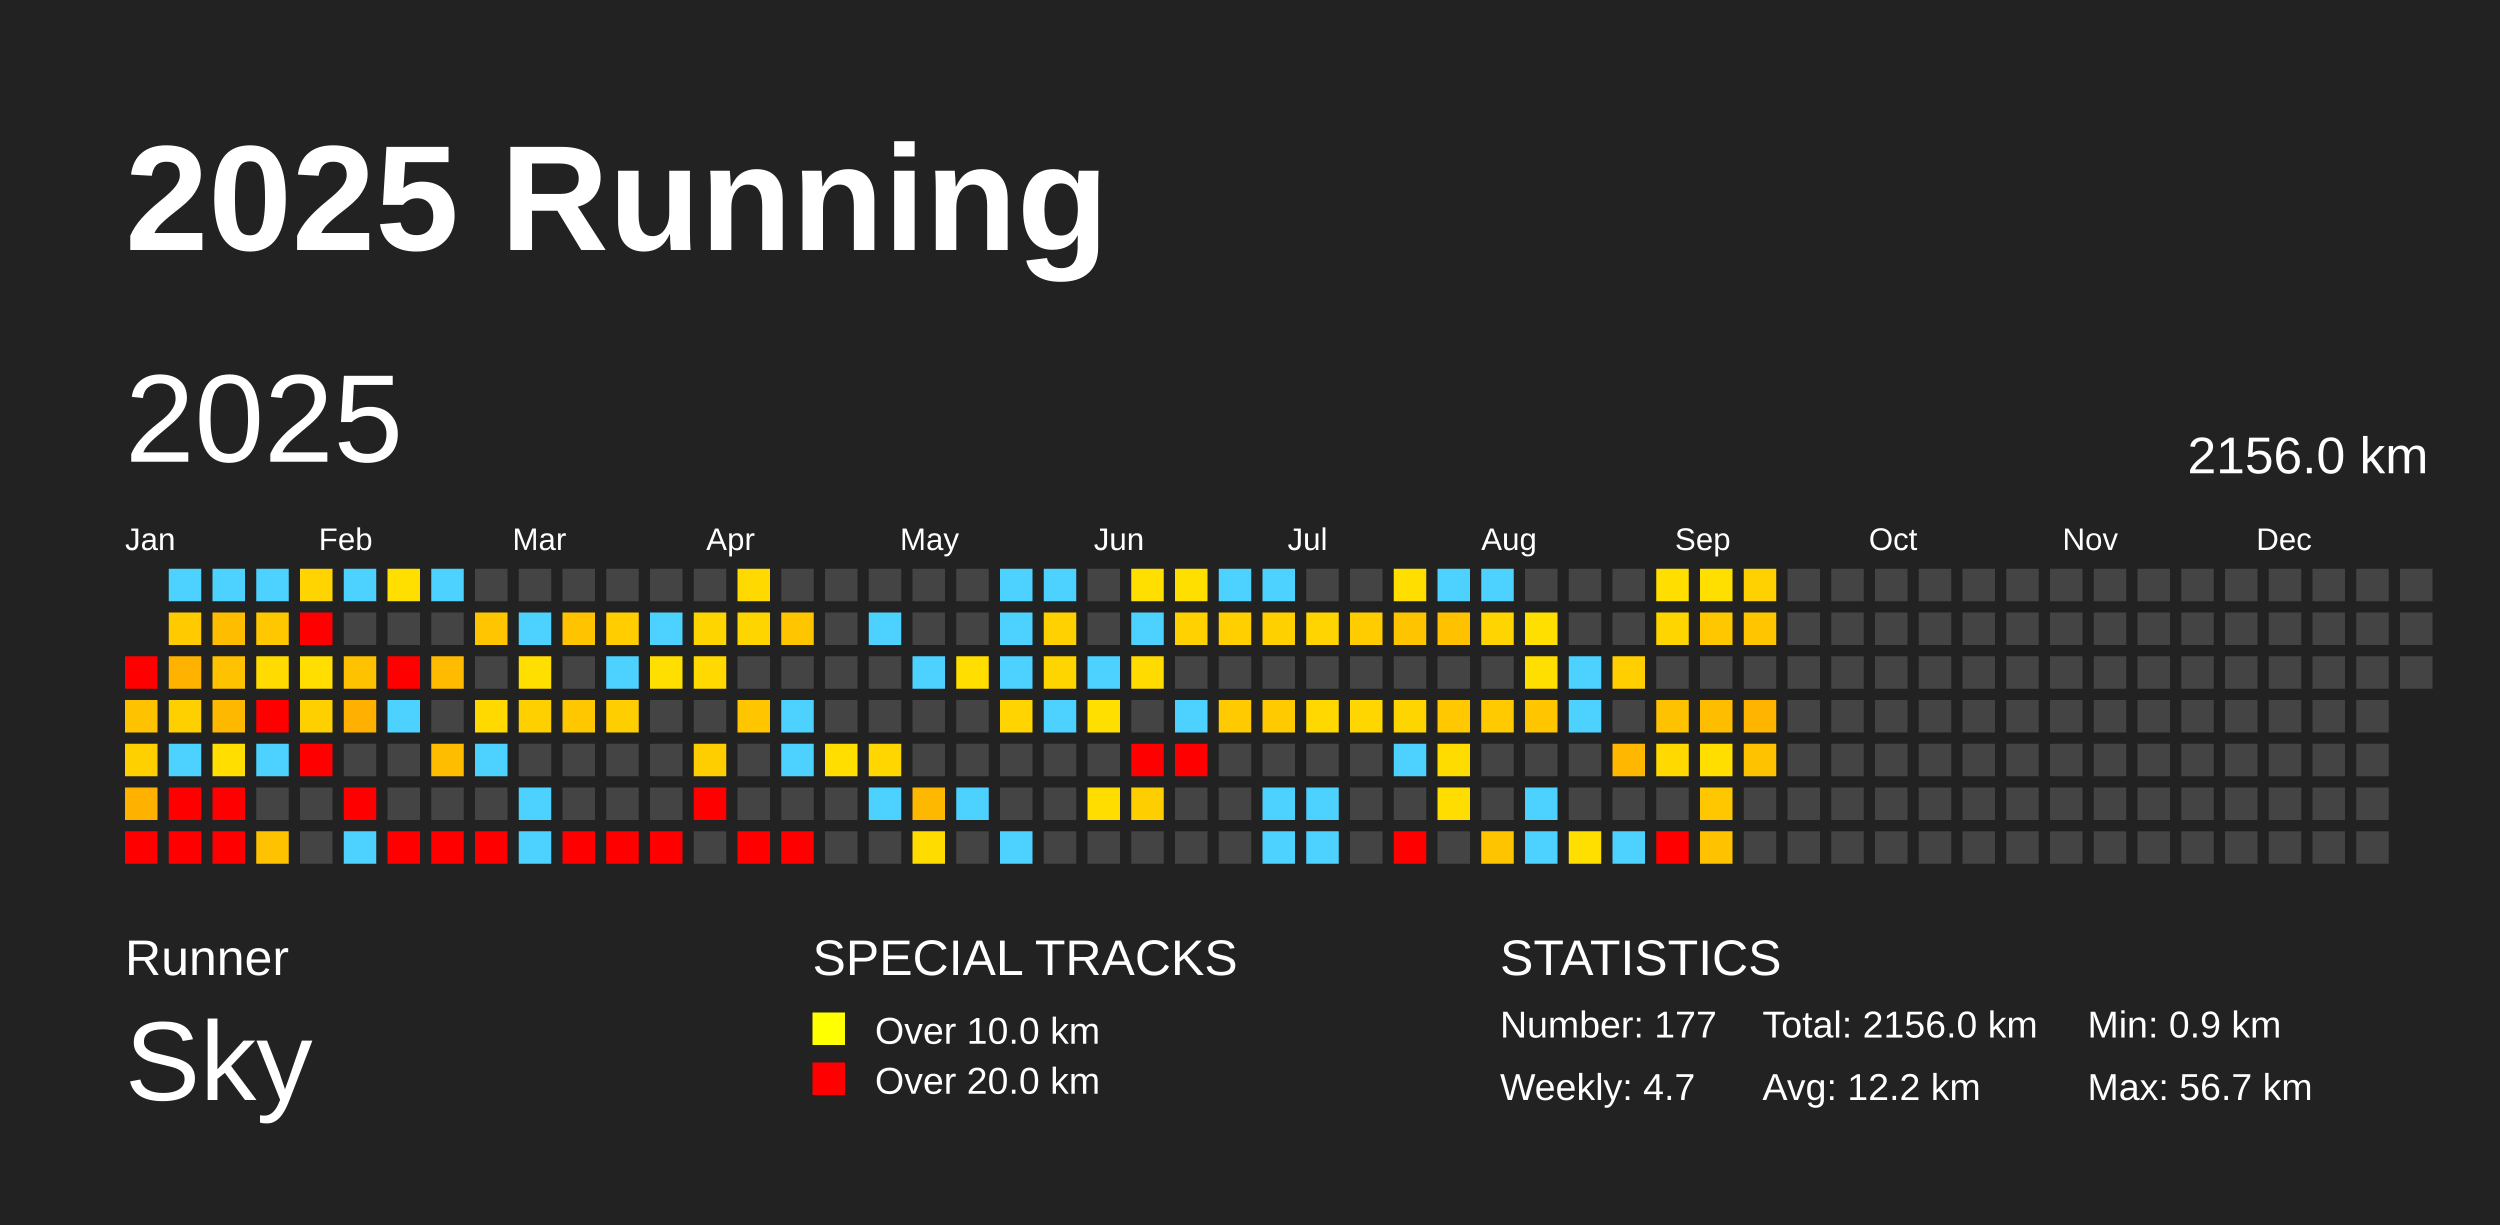
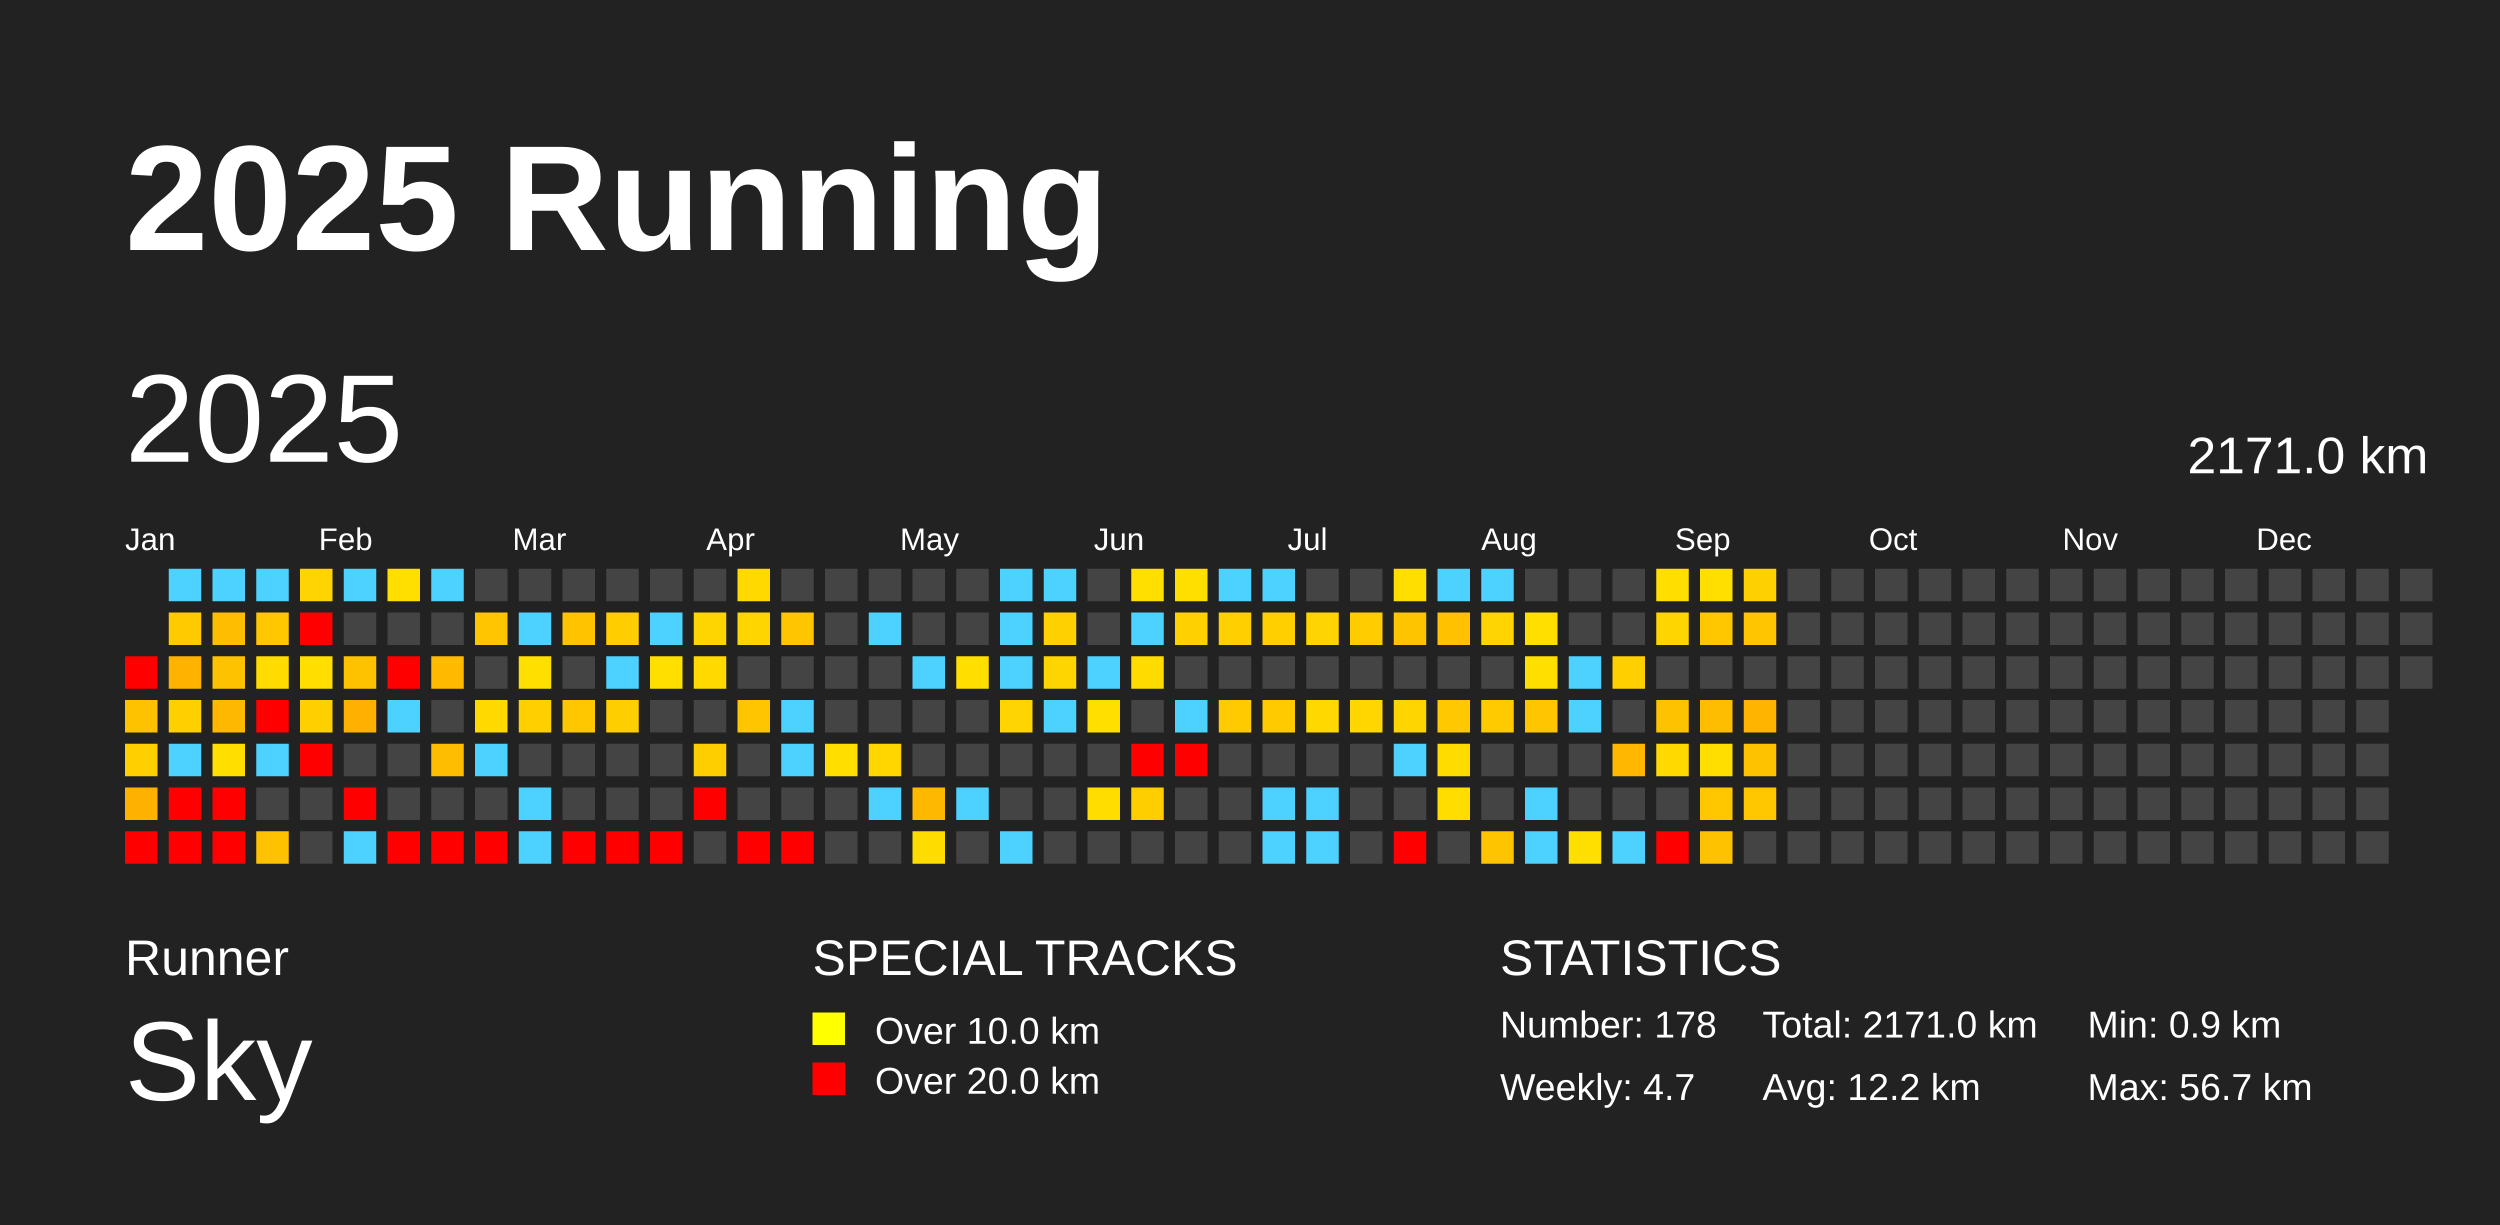
<svg xmlns="http://www.w3.org/2000/svg" baseProfile="full" height="98mm" version="1.1" viewBox="0,0,200,98" width="200mm">
  <defs />
  <rect fill="#222222" height="98" width="200" x="0" y="0" />
  <text fill="#FFFFFF" style="font-size:12px; font-family:Arial; font-weight:bold;" x="10" y="20">2025 Running</text>
  <text fill="#FFFFFF" style="font-size:4px; font-family:Arial" x="10" y="78">Runner</text>
  <text fill="#FFFFFF" style="font-size:9px; font-family:Arial" x="10" y="88">Sky</text>
  <text fill="#FFFFFF" style="font-size:4px; font-family:Arial" x="65" y="78">SPECIAL TRACKS</text>
  <rect fill="yellow" height="2.6" width="2.6" x="65" y="81" />
  <text fill="#FFFFFF" style="font-size:3px; font-family:Arial" x="70" y="83.5">Over 10.0 km</text>
  <rect fill="red" height="2.6" width="2.6" x="65" y="85" />
  <text fill="#FFFFFF" style="font-size:3px; font-family:Arial" x="70" y="87.5">Over 20.0 km</text>
  <text fill="#FFFFFF" style="font-size:4px; font-family:Arial" x="120" y="78">STATISTICS</text>
-   <text fill="#FFFFFF" style="font-size:3px; font-family:Arial" x="120" y="83">Number: 177</text>
+   <text fill="#FFFFFF" style="font-size:3px; font-family:Arial" x="120" y="83">Number: 178</text>
  <text fill="#FFFFFF" style="font-size:3px; font-family:Arial" x="120" y="88">Weekly: 4.7</text>
-   <text fill="#FFFFFF" style="font-size:3px; font-family:Arial" x="141" y="83">Total: 2156.0 km</text>
+   <text fill="#FFFFFF" style="font-size:3px; font-family:Arial" x="141" y="83">Total: 2171.0 km</text>
  <text fill="#FFFFFF" style="font-size:3px; font-family:Arial" x="141" y="88">Avg: 12.2 km</text>
  <text fill="#FFFFFF" style="font-size:3px; font-family:Arial" x="167" y="83">Min: 0.9 km</text>
  <text fill="#FFFFFF" style="font-size:3px; font-family:Arial" x="167" y="88">Max: 56.7 km</text>
  <text dominant-baseline="hanging" fill="#FFFFFF" style="font-size:10.0px; font-family:Arial;" x="10" y="30">2025</text>
-   <text dominant-baseline="hanging" fill="#FFFFFF" style="font-size:4.125px; font-family:Arial;" x="175" y="35">2156.0 km</text>
+   <text dominant-baseline="hanging" fill="#FFFFFF" style="font-size:4.125px; font-family:Arial;" x="175" y="35">2171.0 km</text>
  <text fill="#FFFFFF" style="font-size:2.5px; font-family:Arial" x="10.0" y="44">Jan</text>
  <text fill="#FFFFFF" style="font-size:2.5px; font-family:Arial" x="25.5" y="44">Feb</text>
  <text fill="#FFFFFF" style="font-size:2.5px; font-family:Arial" x="41.0" y="44">Mar</text>
  <text fill="#FFFFFF" style="font-size:2.5px; font-family:Arial" x="56.5" y="44">Apr</text>
  <text fill="#FFFFFF" style="font-size:2.5px; font-family:Arial" x="72.0" y="44">May</text>
  <text fill="#FFFFFF" style="font-size:2.5px; font-family:Arial" x="87.5" y="44">Jun</text>
  <text fill="#FFFFFF" style="font-size:2.5px; font-family:Arial" x="103.0" y="44">Jul</text>
  <text fill="#FFFFFF" style="font-size:2.5px; font-family:Arial" x="118.5" y="44">Aug</text>
  <text fill="#FFFFFF" style="font-size:2.5px; font-family:Arial" x="134.0" y="44">Sep</text>
  <text fill="#FFFFFF" style="font-size:2.5px; font-family:Arial" x="149.5" y="44">Oct</text>
  <text fill="#FFFFFF" style="font-size:2.5px; font-family:Arial" x="165.0" y="44">Nov</text>
  <text fill="#FFFFFF" style="font-size:2.5px; font-family:Arial" x="180.5" y="44">Dec</text>
  <rect fill="red" height="2.6" width="2.6" x="10.0" y="52.5" />
  <rect fill="#ffc200" height="2.6" width="2.6" x="10.0" y="56.0" />
  <rect fill="#ffd000" height="2.6" width="2.6" x="10.0" y="59.5" />
  <rect fill="#ffb100" height="2.6" width="2.6" x="10.0" y="63.0" />
  <rect fill="red" height="2.6" width="2.6" x="10.0" y="66.5" />
  <rect fill="#4dd2ff" height="2.6" width="2.6" x="13.5" y="45.5" />
  <rect fill="#ffcb00" height="2.6" width="2.6" x="13.5" y="49.0" />
  <rect fill="#ffb300" height="2.6" width="2.6" x="13.5" y="52.5" />
  <rect fill="#ffd000" height="2.6" width="2.6" x="13.5" y="56.0" />
  <rect fill="#4dd2ff" height="2.6" width="2.6" x="13.5" y="59.5" />
  <rect fill="red" height="2.6" width="2.6" x="13.5" y="63.0" />
  <rect fill="red" height="2.6" width="2.6" x="13.5" y="66.5" />
  <rect fill="#4dd2ff" height="2.6" width="2.6" x="17.0" y="45.5" />
  <rect fill="#ffbd00" height="2.6" width="2.6" x="17.0" y="49.0" />
  <rect fill="#ffc200" height="2.6" width="2.6" x="17.0" y="52.5" />
  <rect fill="#ffb800" height="2.6" width="2.6" x="17.0" y="56.0" />
  <rect fill="#ffde00" height="2.6" width="2.6" x="17.0" y="59.5" />
  <rect fill="red" height="2.6" width="2.6" x="17.0" y="63.0" />
  <rect fill="red" height="2.6" width="2.6" x="17.0" y="66.5" />
  <rect fill="#4dd2ff" height="2.6" width="2.6" x="20.5" y="45.5" />
  <rect fill="#ffc700" height="2.6" width="2.6" x="20.5" y="49.0" />
  <rect fill="#ffdb00" height="2.6" width="2.6" x="20.5" y="52.5" />
  <rect fill="red" height="2.6" width="2.6" x="20.5" y="56.0" />
  <rect fill="#4dd2ff" height="2.6" width="2.6" x="20.5" y="59.5" />
  <rect fill="#444444" height="2.6" width="2.6" x="20.5" y="63.0" />
  <rect fill="#ffc200" height="2.6" width="2.6" x="20.5" y="66.5" />
  <rect fill="#ffd400" height="2.6" width="2.6" x="24.0" y="45.5" />
  <rect fill="red" height="2.6" width="2.6" x="24.0" y="49.0" />
  <rect fill="#ffde00" height="2.6" width="2.6" x="24.0" y="52.5" />
  <rect fill="#ffd000" height="2.6" width="2.6" x="24.0" y="56.0" />
  <rect fill="red" height="2.6" width="2.6" x="24.0" y="59.5" />
  <rect fill="#444444" height="2.6" width="2.6" x="24.0" y="63.0" />
  <rect fill="#444444" height="2.6" width="2.6" x="24.0" y="66.5" />
  <rect fill="#4dd2ff" height="2.6" width="2.6" x="27.5" y="45.5" />
  <rect fill="#444444" height="2.6" width="2.6" x="27.5" y="49.0" />
  <rect fill="#ffc200" height="2.6" width="2.6" x="27.5" y="52.5" />
  <rect fill="#ffb000" height="2.6" width="2.6" x="27.5" y="56.0" />
  <rect fill="#444444" height="2.6" width="2.6" x="27.5" y="59.5" />
  <rect fill="red" height="2.6" width="2.6" x="27.5" y="63.0" />
  <rect fill="#4dd2ff" height="2.6" width="2.6" x="27.5" y="66.5" />
  <rect fill="#ffdf00" height="2.6" width="2.6" x="31.0" y="45.5" />
  <rect fill="#444444" height="2.6" width="2.6" x="31.0" y="49.0" />
  <rect fill="red" height="2.6" width="2.6" x="31.0" y="52.5" />
  <rect fill="#4dd2ff" height="2.6" width="2.6" x="31.0" y="56.0" />
  <rect fill="#444444" height="2.6" width="2.6" x="31.0" y="59.5" />
  <rect fill="#444444" height="2.6" width="2.6" x="31.0" y="63.0" />
  <rect fill="red" height="2.6" width="2.6" x="31.0" y="66.5" />
  <rect fill="#4dd2ff" height="2.6" width="2.6" x="34.5" y="45.5" />
  <rect fill="#444444" height="2.6" width="2.6" x="34.5" y="49.0" />
  <rect fill="#ffbb00" height="2.6" width="2.6" x="34.5" y="52.5" />
  <rect fill="#444444" height="2.6" width="2.6" x="34.5" y="56.0" />
  <rect fill="#ffbd00" height="2.6" width="2.6" x="34.5" y="59.5" />
  <rect fill="#444444" height="2.6" width="2.6" x="34.5" y="63.0" />
  <rect fill="red" height="2.6" width="2.6" x="34.5" y="66.5" />
  <rect fill="#444444" height="2.6" width="2.6" x="38.0" y="45.5" />
  <rect fill="#ffc500" height="2.6" width="2.6" x="38.0" y="49.0" />
  <rect fill="#444444" height="2.6" width="2.6" x="38.0" y="52.5" />
  <rect fill="#ffd900" height="2.6" width="2.6" x="38.0" y="56.0" />
  <rect fill="#4dd2ff" height="2.6" width="2.6" x="38.0" y="59.5" />
  <rect fill="#444444" height="2.6" width="2.6" x="38.0" y="63.0" />
  <rect fill="red" height="2.6" width="2.6" x="38.0" y="66.5" />
  <rect fill="#444444" height="2.6" width="2.6" x="41.5" y="45.5" />
  <rect fill="#4dd2ff" height="2.6" width="2.6" x="41.5" y="49.0" />
  <rect fill="#ffdf00" height="2.6" width="2.6" x="41.5" y="52.5" />
  <rect fill="#ffd000" height="2.6" width="2.6" x="41.5" y="56.0" />
  <rect fill="#444444" height="2.6" width="2.6" x="41.5" y="59.5" />
  <rect fill="#4dd2ff" height="2.6" width="2.6" x="41.5" y="63.0" />
  <rect fill="#4dd2ff" height="2.6" width="2.6" x="41.5" y="66.5" />
  <rect fill="#444444" height="2.6" width="2.6" x="45.0" y="45.5" />
  <rect fill="#ffc300" height="2.6" width="2.6" x="45.0" y="49.0" />
  <rect fill="#444444" height="2.6" width="2.6" x="45.0" y="52.5" />
  <rect fill="#ffc700" height="2.6" width="2.6" x="45.0" y="56.0" />
  <rect fill="#444444" height="2.6" width="2.6" x="45.0" y="59.5" />
  <rect fill="#444444" height="2.6" width="2.6" x="45.0" y="63.0" />
  <rect fill="red" height="2.6" width="2.6" x="45.0" y="66.5" />
  <rect fill="#444444" height="2.6" width="2.6" x="48.5" y="45.5" />
  <rect fill="#ffcd00" height="2.6" width="2.6" x="48.5" y="49.0" />
  <rect fill="#4dd2ff" height="2.6" width="2.6" x="48.5" y="52.5" />
  <rect fill="#ffce00" height="2.6" width="2.6" x="48.5" y="56.0" />
  <rect fill="#444444" height="2.6" width="2.6" x="48.5" y="59.5" />
  <rect fill="#444444" height="2.6" width="2.6" x="48.5" y="63.0" />
  <rect fill="red" height="2.6" width="2.6" x="48.5" y="66.5" />
  <rect fill="#444444" height="2.6" width="2.6" x="52.0" y="45.5" />
  <rect fill="#4dd2ff" height="2.6" width="2.6" x="52.0" y="49.0" />
  <rect fill="#ffdf00" height="2.6" width="2.6" x="52.0" y="52.5" />
  <rect fill="#444444" height="2.6" width="2.6" x="52.0" y="56.0" />
  <rect fill="#444444" height="2.6" width="2.6" x="52.0" y="59.5" />
  <rect fill="#444444" height="2.6" width="2.6" x="52.0" y="63.0" />
  <rect fill="red" height="2.6" width="2.6" x="52.0" y="66.5" />
  <rect fill="#444444" height="2.6" width="2.6" x="55.5" y="45.5" />
  <rect fill="#ffd500" height="2.6" width="2.6" x="55.5" y="49.0" />
  <rect fill="#ffd900" height="2.6" width="2.6" x="55.5" y="52.5" />
  <rect fill="#444444" height="2.6" width="2.6" x="55.5" y="56.0" />
  <rect fill="#ffce00" height="2.6" width="2.6" x="55.5" y="59.5" />
  <rect fill="red" height="2.6" width="2.6" x="55.5" y="63.0" />
  <rect fill="#444444" height="2.6" width="2.6" x="55.5" y="66.5" />
  <rect fill="#ffd900" height="2.6" width="2.6" x="59.0" y="45.5" />
  <rect fill="#ffd500" height="2.6" width="2.6" x="59.0" y="49.0" />
  <rect fill="#444444" height="2.6" width="2.6" x="59.0" y="52.5" />
  <rect fill="#ffc600" height="2.6" width="2.6" x="59.0" y="56.0" />
  <rect fill="#444444" height="2.6" width="2.6" x="59.0" y="59.5" />
  <rect fill="#444444" height="2.6" width="2.6" x="59.0" y="63.0" />
  <rect fill="red" height="2.6" width="2.6" x="59.0" y="66.5" />
  <rect fill="#444444" height="2.6" width="2.6" x="62.5" y="45.5" />
  <rect fill="#ffc600" height="2.6" width="2.6" x="62.5" y="49.0" />
  <rect fill="#444444" height="2.6" width="2.6" x="62.5" y="52.5" />
  <rect fill="#4dd2ff" height="2.6" width="2.6" x="62.5" y="56.0" />
  <rect fill="#4dd2ff" height="2.6" width="2.6" x="62.5" y="59.5" />
  <rect fill="#444444" height="2.6" width="2.6" x="62.5" y="63.0" />
  <rect fill="red" height="2.6" width="2.6" x="62.5" y="66.5" />
  <rect fill="#444444" height="2.6" width="2.6" x="66.0" y="45.5" />
  <rect fill="#444444" height="2.6" width="2.6" x="66.0" y="49.0" />
  <rect fill="#444444" height="2.6" width="2.6" x="66.0" y="52.5" />
  <rect fill="#444444" height="2.6" width="2.6" x="66.0" y="56.0" />
  <rect fill="#ffde00" height="2.6" width="2.6" x="66.0" y="59.5" />
  <rect fill="#444444" height="2.6" width="2.6" x="66.0" y="63.0" />
  <rect fill="#444444" height="2.6" width="2.6" x="66.0" y="66.5" />
  <rect fill="#444444" height="2.6" width="2.6" x="69.5" y="45.5" />
  <rect fill="#4dd2ff" height="2.6" width="2.6" x="69.5" y="49.0" />
  <rect fill="#444444" height="2.6" width="2.6" x="69.5" y="52.5" />
  <rect fill="#444444" height="2.6" width="2.6" x="69.5" y="56.0" />
  <rect fill="#ffd600" height="2.6" width="2.6" x="69.5" y="59.5" />
  <rect fill="#4dd2ff" height="2.6" width="2.6" x="69.5" y="63.0" />
  <rect fill="#444444" height="2.6" width="2.6" x="69.5" y="66.5" />
  <rect fill="#444444" height="2.6" width="2.6" x="73.0" y="45.5" />
  <rect fill="#444444" height="2.6" width="2.6" x="73.0" y="49.0" />
  <rect fill="#4dd2ff" height="2.6" width="2.6" x="73.0" y="52.5" />
  <rect fill="#444444" height="2.6" width="2.6" x="73.0" y="56.0" />
  <rect fill="#444444" height="2.6" width="2.6" x="73.0" y="59.5" />
  <rect fill="#ffb800" height="2.6" width="2.6" x="73.0" y="63.0" />
  <rect fill="#ffdc00" height="2.6" width="2.6" x="73.0" y="66.5" />
  <rect fill="#444444" height="2.6" width="2.6" x="76.5" y="45.5" />
  <rect fill="#444444" height="2.6" width="2.6" x="76.5" y="49.0" />
  <rect fill="#ffde00" height="2.6" width="2.6" x="76.5" y="52.5" />
  <rect fill="#444444" height="2.6" width="2.6" x="76.5" y="56.0" />
  <rect fill="#444444" height="2.6" width="2.6" x="76.5" y="59.5" />
  <rect fill="#4dd2ff" height="2.6" width="2.6" x="76.5" y="63.0" />
  <rect fill="#444444" height="2.6" width="2.6" x="76.5" y="66.5" />
  <rect fill="#4dd2ff" height="2.6" width="2.6" x="80.0" y="45.5" />
  <rect fill="#4dd2ff" height="2.6" width="2.6" x="80.0" y="49.0" />
  <rect fill="#4dd2ff" height="2.6" width="2.6" x="80.0" y="52.5" />
  <rect fill="#ffd400" height="2.6" width="2.6" x="80.0" y="56.0" />
  <rect fill="#444444" height="2.6" width="2.6" x="80.0" y="59.5" />
  <rect fill="#444444" height="2.6" width="2.6" x="80.0" y="63.0" />
  <rect fill="#4dd2ff" height="2.6" width="2.6" x="80.0" y="66.5" />
  <rect fill="#4dd2ff" height="2.6" width="2.6" x="83.5" y="45.5" />
  <rect fill="#ffd100" height="2.6" width="2.6" x="83.5" y="49.0" />
  <rect fill="#ffd500" height="2.6" width="2.6" x="83.5" y="52.5" />
  <rect fill="#4dd2ff" height="2.6" width="2.6" x="83.5" y="56.0" />
  <rect fill="#444444" height="2.6" width="2.6" x="83.5" y="59.5" />
  <rect fill="#444444" height="2.6" width="2.6" x="83.5" y="63.0" />
  <rect fill="#444444" height="2.6" width="2.6" x="83.5" y="66.5" />
  <rect fill="#444444" height="2.6" width="2.6" x="87.0" y="45.5" />
  <rect fill="#444444" height="2.6" width="2.6" x="87.0" y="49.0" />
  <rect fill="#4dd2ff" height="2.6" width="2.6" x="87.0" y="52.5" />
  <rect fill="#ffdf00" height="2.6" width="2.6" x="87.0" y="56.0" />
  <rect fill="#444444" height="2.6" width="2.6" x="87.0" y="59.5" />
  <rect fill="#ffdd00" height="2.6" width="2.6" x="87.0" y="63.0" />
  <rect fill="#444444" height="2.6" width="2.6" x="87.0" y="66.5" />
  <rect fill="#ffdf00" height="2.6" width="2.6" x="90.5" y="45.5" />
  <rect fill="#4dd2ff" height="2.6" width="2.6" x="90.5" y="49.0" />
  <rect fill="#ffdb00" height="2.6" width="2.6" x="90.5" y="52.5" />
  <rect fill="#444444" height="2.6" width="2.6" x="90.5" y="56.0" />
  <rect fill="red" height="2.6" width="2.6" x="90.5" y="59.5" />
  <rect fill="#ffce00" height="2.6" width="2.6" x="90.5" y="63.0" />
  <rect fill="#444444" height="2.6" width="2.6" x="90.5" y="66.5" />
  <rect fill="#ffdf00" height="2.6" width="2.6" x="94.0" y="45.5" />
  <rect fill="#ffd100" height="2.6" width="2.6" x="94.0" y="49.0" />
  <rect fill="#444444" height="2.6" width="2.6" x="94.0" y="52.5" />
  <rect fill="#4dd2ff" height="2.6" width="2.6" x="94.0" y="56.0" />
  <rect fill="red" height="2.6" width="2.6" x="94.0" y="59.5" />
  <rect fill="#444444" height="2.6" width="2.6" x="94.0" y="63.0" />
  <rect fill="#444444" height="2.6" width="2.6" x="94.0" y="66.5" />
  <rect fill="#4dd2ff" height="2.6" width="2.6" x="97.5" y="45.5" />
  <rect fill="#ffcf00" height="2.6" width="2.6" x="97.5" y="49.0" />
  <rect fill="#444444" height="2.6" width="2.6" x="97.5" y="52.5" />
  <rect fill="#ffca00" height="2.6" width="2.6" x="97.5" y="56.0" />
  <rect fill="#444444" height="2.6" width="2.6" x="97.5" y="59.5" />
  <rect fill="#444444" height="2.6" width="2.6" x="97.5" y="63.0" />
  <rect fill="#444444" height="2.6" width="2.6" x="97.5" y="66.5" />
  <rect fill="#4dd2ff" height="2.6" width="2.6" x="101.0" y="45.5" />
  <rect fill="#ffd000" height="2.6" width="2.6" x="101.0" y="49.0" />
  <rect fill="#444444" height="2.6" width="2.6" x="101.0" y="52.5" />
  <rect fill="#ffca00" height="2.6" width="2.6" x="101.0" y="56.0" />
  <rect fill="#444444" height="2.6" width="2.6" x="101.0" y="59.5" />
  <rect fill="#4dd2ff" height="2.6" width="2.6" x="101.0" y="63.0" />
  <rect fill="#4dd2ff" height="2.6" width="2.6" x="101.0" y="66.5" />
  <rect fill="#444444" height="2.6" width="2.6" x="104.5" y="45.5" />
  <rect fill="#ffd400" height="2.6" width="2.6" x="104.5" y="49.0" />
  <rect fill="#444444" height="2.6" width="2.6" x="104.5" y="52.5" />
  <rect fill="#ffd800" height="2.6" width="2.6" x="104.5" y="56.0" />
  <rect fill="#444444" height="2.6" width="2.6" x="104.5" y="59.5" />
  <rect fill="#4dd2ff" height="2.6" width="2.6" x="104.5" y="63.0" />
  <rect fill="#4dd2ff" height="2.6" width="2.6" x="104.5" y="66.5" />
  <rect fill="#444444" height="2.6" width="2.6" x="108.0" y="45.5" />
  <rect fill="#ffcc00" height="2.6" width="2.6" x="108.0" y="49.0" />
  <rect fill="#444444" height="2.6" width="2.6" x="108.0" y="52.5" />
  <rect fill="#ffd600" height="2.6" width="2.6" x="108.0" y="56.0" />
  <rect fill="#444444" height="2.6" width="2.6" x="108.0" y="59.5" />
  <rect fill="#444444" height="2.6" width="2.6" x="108.0" y="63.0" />
  <rect fill="#444444" height="2.6" width="2.6" x="108.0" y="66.5" />
  <rect fill="#ffde00" height="2.6" width="2.6" x="111.5" y="45.5" />
  <rect fill="#ffc400" height="2.6" width="2.6" x="111.5" y="49.0" />
  <rect fill="#444444" height="2.6" width="2.6" x="111.5" y="52.5" />
  <rect fill="#ffd500" height="2.6" width="2.6" x="111.5" y="56.0" />
  <rect fill="#4dd2ff" height="2.6" width="2.6" x="111.5" y="59.5" />
  <rect fill="#444444" height="2.6" width="2.6" x="111.5" y="63.0" />
  <rect fill="red" height="2.6" width="2.6" x="111.5" y="66.5" />
  <rect fill="#4dd2ff" height="2.6" width="2.6" x="115.0" y="45.5" />
  <rect fill="#ffc100" height="2.6" width="2.6" x="115.0" y="49.0" />
  <rect fill="#444444" height="2.6" width="2.6" x="115.0" y="52.5" />
  <rect fill="#ffc800" height="2.6" width="2.6" x="115.0" y="56.0" />
  <rect fill="#ffdc00" height="2.6" width="2.6" x="115.0" y="59.5" />
  <rect fill="#ffdd00" height="2.6" width="2.6" x="115.0" y="63.0" />
  <rect fill="#444444" height="2.6" width="2.6" x="115.0" y="66.5" />
  <rect fill="#4dd2ff" height="2.6" width="2.6" x="118.5" y="45.5" />
  <rect fill="#ffd400" height="2.6" width="2.6" x="118.5" y="49.0" />
  <rect fill="#444444" height="2.6" width="2.6" x="118.5" y="52.5" />
  <rect fill="#ffca00" height="2.6" width="2.6" x="118.5" y="56.0" />
  <rect fill="#444444" height="2.6" width="2.6" x="118.5" y="59.5" />
  <rect fill="#444444" height="2.6" width="2.6" x="118.5" y="63.0" />
  <rect fill="#ffc400" height="2.6" width="2.6" x="118.5" y="66.5" />
  <rect fill="#444444" height="2.6" width="2.6" x="122.0" y="45.5" />
  <rect fill="#ffdf00" height="2.6" width="2.6" x="122.0" y="49.0" />
  <rect fill="#ffdf00" height="2.6" width="2.6" x="122.0" y="52.5" />
  <rect fill="#ffc600" height="2.6" width="2.6" x="122.0" y="56.0" />
  <rect fill="#444444" height="2.6" width="2.6" x="122.0" y="59.5" />
  <rect fill="#4dd2ff" height="2.6" width="2.6" x="122.0" y="63.0" />
  <rect fill="#4dd2ff" height="2.6" width="2.6" x="122.0" y="66.5" />
  <rect fill="#444444" height="2.6" width="2.6" x="125.5" y="45.5" />
  <rect fill="#444444" height="2.6" width="2.6" x="125.5" y="49.0" />
  <rect fill="#4dd2ff" height="2.6" width="2.6" x="125.5" y="52.5" />
  <rect fill="#4dd2ff" height="2.6" width="2.6" x="125.5" y="56.0" />
  <rect fill="#444444" height="2.6" width="2.6" x="125.5" y="59.5" />
  <rect fill="#444444" height="2.6" width="2.6" x="125.5" y="63.0" />
  <rect fill="#ffdf00" height="2.6" width="2.6" x="125.5" y="66.5" />
  <rect fill="#444444" height="2.6" width="2.6" x="129.0" y="45.5" />
  <rect fill="#444444" height="2.6" width="2.6" x="129.0" y="49.0" />
  <rect fill="#ffcf00" height="2.6" width="2.6" x="129.0" y="52.5" />
  <rect fill="#444444" height="2.6" width="2.6" x="129.0" y="56.0" />
  <rect fill="#ffb700" height="2.6" width="2.6" x="129.0" y="59.5" />
  <rect fill="#444444" height="2.6" width="2.6" x="129.0" y="63.0" />
  <rect fill="#4dd2ff" height="2.6" width="2.6" x="129.0" y="66.5" />
  <rect fill="#ffde00" height="2.6" width="2.6" x="132.5" y="45.5" />
  <rect fill="#ffd500" height="2.6" width="2.6" x="132.5" y="49.0" />
  <rect fill="#444444" height="2.6" width="2.6" x="132.5" y="52.5" />
  <rect fill="#ffc200" height="2.6" width="2.6" x="132.5" y="56.0" />
  <rect fill="#ffd900" height="2.6" width="2.6" x="132.5" y="59.5" />
  <rect fill="#444444" height="2.6" width="2.6" x="132.5" y="63.0" />
  <rect fill="red" height="2.6" width="2.6" x="132.5" y="66.5" />
  <rect fill="#ffdf00" height="2.6" width="2.6" x="136.0" y="45.5" />
  <rect fill="#ffc700" height="2.6" width="2.6" x="136.0" y="49.0" />
  <rect fill="#444444" height="2.6" width="2.6" x="136.0" y="52.5" />
  <rect fill="#ffbd00" height="2.6" width="2.6" x="136.0" y="56.0" />
  <rect fill="#ffde00" height="2.6" width="2.6" x="136.0" y="59.5" />
  <rect fill="#ffc700" height="2.6" width="2.6" x="136.0" y="63.0" />
  <rect fill="#ffc200" height="2.6" width="2.6" x="136.0" y="66.5" />
  <rect fill="#ffd100" height="2.6" width="2.6" x="139.5" y="45.5" />
  <rect fill="#ffc600" height="2.6" width="2.6" x="139.5" y="49.0" />
  <rect fill="#444444" height="2.6" width="2.6" x="139.5" y="52.5" />
  <rect fill="#ffb400" height="2.6" width="2.6" x="139.5" y="56.0" />
  <rect fill="#ffc200" height="2.6" width="2.6" x="139.5" y="59.5" />
-   <rect fill="#444444" height="2.6" width="2.6" x="139.5" y="63.0" />
+   <rect fill="#ffc700" height="2.6" width="2.6" x="139.5" y="63.0" />
  <rect fill="#444444" height="2.6" width="2.6" x="139.5" y="66.5" />
  <rect fill="#444444" height="2.6" width="2.6" x="143.0" y="45.5" />
  <rect fill="#444444" height="2.6" width="2.6" x="143.0" y="49.0" />
  <rect fill="#444444" height="2.6" width="2.6" x="143.0" y="52.5" />
  <rect fill="#444444" height="2.6" width="2.6" x="143.0" y="56.0" />
  <rect fill="#444444" height="2.6" width="2.6" x="143.0" y="59.5" />
  <rect fill="#444444" height="2.6" width="2.6" x="143.0" y="63.0" />
  <rect fill="#444444" height="2.6" width="2.6" x="143.0" y="66.5" />
  <rect fill="#444444" height="2.6" width="2.6" x="146.5" y="45.5" />
  <rect fill="#444444" height="2.6" width="2.6" x="146.5" y="49.0" />
  <rect fill="#444444" height="2.6" width="2.6" x="146.5" y="52.5" />
  <rect fill="#444444" height="2.6" width="2.6" x="146.5" y="56.0" />
  <rect fill="#444444" height="2.6" width="2.6" x="146.5" y="59.5" />
  <rect fill="#444444" height="2.6" width="2.6" x="146.5" y="63.0" />
  <rect fill="#444444" height="2.6" width="2.6" x="146.5" y="66.5" />
  <rect fill="#444444" height="2.6" width="2.6" x="150.0" y="45.5" />
  <rect fill="#444444" height="2.6" width="2.6" x="150.0" y="49.0" />
  <rect fill="#444444" height="2.6" width="2.6" x="150.0" y="52.5" />
  <rect fill="#444444" height="2.6" width="2.6" x="150.0" y="56.0" />
  <rect fill="#444444" height="2.6" width="2.6" x="150.0" y="59.5" />
  <rect fill="#444444" height="2.6" width="2.6" x="150.0" y="63.0" />
  <rect fill="#444444" height="2.6" width="2.6" x="150.0" y="66.5" />
  <rect fill="#444444" height="2.6" width="2.6" x="153.5" y="45.5" />
  <rect fill="#444444" height="2.6" width="2.6" x="153.5" y="49.0" />
  <rect fill="#444444" height="2.6" width="2.6" x="153.5" y="52.5" />
  <rect fill="#444444" height="2.6" width="2.6" x="153.5" y="56.0" />
  <rect fill="#444444" height="2.6" width="2.6" x="153.5" y="59.5" />
  <rect fill="#444444" height="2.6" width="2.6" x="153.5" y="63.0" />
  <rect fill="#444444" height="2.6" width="2.6" x="153.5" y="66.5" />
  <rect fill="#444444" height="2.6" width="2.6" x="157.0" y="45.5" />
  <rect fill="#444444" height="2.6" width="2.6" x="157.0" y="49.0" />
  <rect fill="#444444" height="2.6" width="2.6" x="157.0" y="52.5" />
  <rect fill="#444444" height="2.6" width="2.6" x="157.0" y="56.0" />
  <rect fill="#444444" height="2.6" width="2.6" x="157.0" y="59.5" />
  <rect fill="#444444" height="2.6" width="2.6" x="157.0" y="63.0" />
  <rect fill="#444444" height="2.6" width="2.6" x="157.0" y="66.5" />
  <rect fill="#444444" height="2.6" width="2.6" x="160.5" y="45.5" />
  <rect fill="#444444" height="2.6" width="2.6" x="160.5" y="49.0" />
  <rect fill="#444444" height="2.6" width="2.6" x="160.5" y="52.5" />
  <rect fill="#444444" height="2.6" width="2.6" x="160.5" y="56.0" />
  <rect fill="#444444" height="2.6" width="2.6" x="160.5" y="59.5" />
  <rect fill="#444444" height="2.6" width="2.6" x="160.5" y="63.0" />
  <rect fill="#444444" height="2.6" width="2.6" x="160.5" y="66.5" />
  <rect fill="#444444" height="2.6" width="2.6" x="164.0" y="45.5" />
  <rect fill="#444444" height="2.6" width="2.6" x="164.0" y="49.0" />
  <rect fill="#444444" height="2.6" width="2.6" x="164.0" y="52.5" />
  <rect fill="#444444" height="2.6" width="2.6" x="164.0" y="56.0" />
  <rect fill="#444444" height="2.6" width="2.6" x="164.0" y="59.5" />
  <rect fill="#444444" height="2.6" width="2.6" x="164.0" y="63.0" />
  <rect fill="#444444" height="2.6" width="2.6" x="164.0" y="66.5" />
  <rect fill="#444444" height="2.6" width="2.6" x="167.5" y="45.5" />
  <rect fill="#444444" height="2.6" width="2.6" x="167.5" y="49.0" />
  <rect fill="#444444" height="2.6" width="2.6" x="167.5" y="52.5" />
  <rect fill="#444444" height="2.6" width="2.6" x="167.5" y="56.0" />
  <rect fill="#444444" height="2.6" width="2.6" x="167.5" y="59.5" />
  <rect fill="#444444" height="2.6" width="2.6" x="167.5" y="63.0" />
  <rect fill="#444444" height="2.6" width="2.6" x="167.5" y="66.5" />
  <rect fill="#444444" height="2.6" width="2.6" x="171.0" y="45.5" />
  <rect fill="#444444" height="2.6" width="2.6" x="171.0" y="49.0" />
  <rect fill="#444444" height="2.6" width="2.6" x="171.0" y="52.5" />
  <rect fill="#444444" height="2.6" width="2.6" x="171.0" y="56.0" />
  <rect fill="#444444" height="2.6" width="2.6" x="171.0" y="59.5" />
  <rect fill="#444444" height="2.6" width="2.6" x="171.0" y="63.0" />
  <rect fill="#444444" height="2.6" width="2.6" x="171.0" y="66.5" />
  <rect fill="#444444" height="2.6" width="2.6" x="174.5" y="45.5" />
  <rect fill="#444444" height="2.6" width="2.6" x="174.5" y="49.0" />
  <rect fill="#444444" height="2.6" width="2.6" x="174.5" y="52.5" />
  <rect fill="#444444" height="2.6" width="2.6" x="174.5" y="56.0" />
  <rect fill="#444444" height="2.6" width="2.6" x="174.5" y="59.5" />
  <rect fill="#444444" height="2.6" width="2.6" x="174.5" y="63.0" />
  <rect fill="#444444" height="2.6" width="2.6" x="174.5" y="66.5" />
  <rect fill="#444444" height="2.6" width="2.6" x="178.0" y="45.5" />
  <rect fill="#444444" height="2.6" width="2.6" x="178.0" y="49.0" />
  <rect fill="#444444" height="2.6" width="2.6" x="178.0" y="52.5" />
  <rect fill="#444444" height="2.6" width="2.6" x="178.0" y="56.0" />
  <rect fill="#444444" height="2.6" width="2.6" x="178.0" y="59.5" />
  <rect fill="#444444" height="2.6" width="2.6" x="178.0" y="63.0" />
  <rect fill="#444444" height="2.6" width="2.6" x="178.0" y="66.5" />
  <rect fill="#444444" height="2.6" width="2.6" x="181.5" y="45.5" />
  <rect fill="#444444" height="2.6" width="2.6" x="181.5" y="49.0" />
  <rect fill="#444444" height="2.6" width="2.6" x="181.5" y="52.5" />
  <rect fill="#444444" height="2.6" width="2.6" x="181.5" y="56.0" />
  <rect fill="#444444" height="2.6" width="2.6" x="181.5" y="59.5" />
  <rect fill="#444444" height="2.6" width="2.6" x="181.5" y="63.0" />
  <rect fill="#444444" height="2.6" width="2.6" x="181.5" y="66.5" />
  <rect fill="#444444" height="2.6" width="2.6" x="185.0" y="45.5" />
  <rect fill="#444444" height="2.6" width="2.6" x="185.0" y="49.0" />
  <rect fill="#444444" height="2.6" width="2.6" x="185.0" y="52.5" />
  <rect fill="#444444" height="2.6" width="2.6" x="185.0" y="56.0" />
  <rect fill="#444444" height="2.6" width="2.6" x="185.0" y="59.5" />
  <rect fill="#444444" height="2.6" width="2.6" x="185.0" y="63.0" />
  <rect fill="#444444" height="2.6" width="2.6" x="185.0" y="66.5" />
  <rect fill="#444444" height="2.6" width="2.6" x="188.5" y="45.5" />
  <rect fill="#444444" height="2.6" width="2.6" x="188.5" y="49.0" />
  <rect fill="#444444" height="2.6" width="2.6" x="188.5" y="52.5" />
  <rect fill="#444444" height="2.6" width="2.6" x="188.5" y="56.0" />
  <rect fill="#444444" height="2.6" width="2.6" x="188.5" y="59.5" />
  <rect fill="#444444" height="2.6" width="2.6" x="188.5" y="63.0" />
  <rect fill="#444444" height="2.6" width="2.6" x="188.5" y="66.5" />
  <rect fill="#444444" height="2.6" width="2.6" x="192.0" y="45.5" />
  <rect fill="#444444" height="2.6" width="2.6" x="192.0" y="49.0" />
  <rect fill="#444444" height="2.6" width="2.6" x="192.0" y="52.5" />
</svg>
